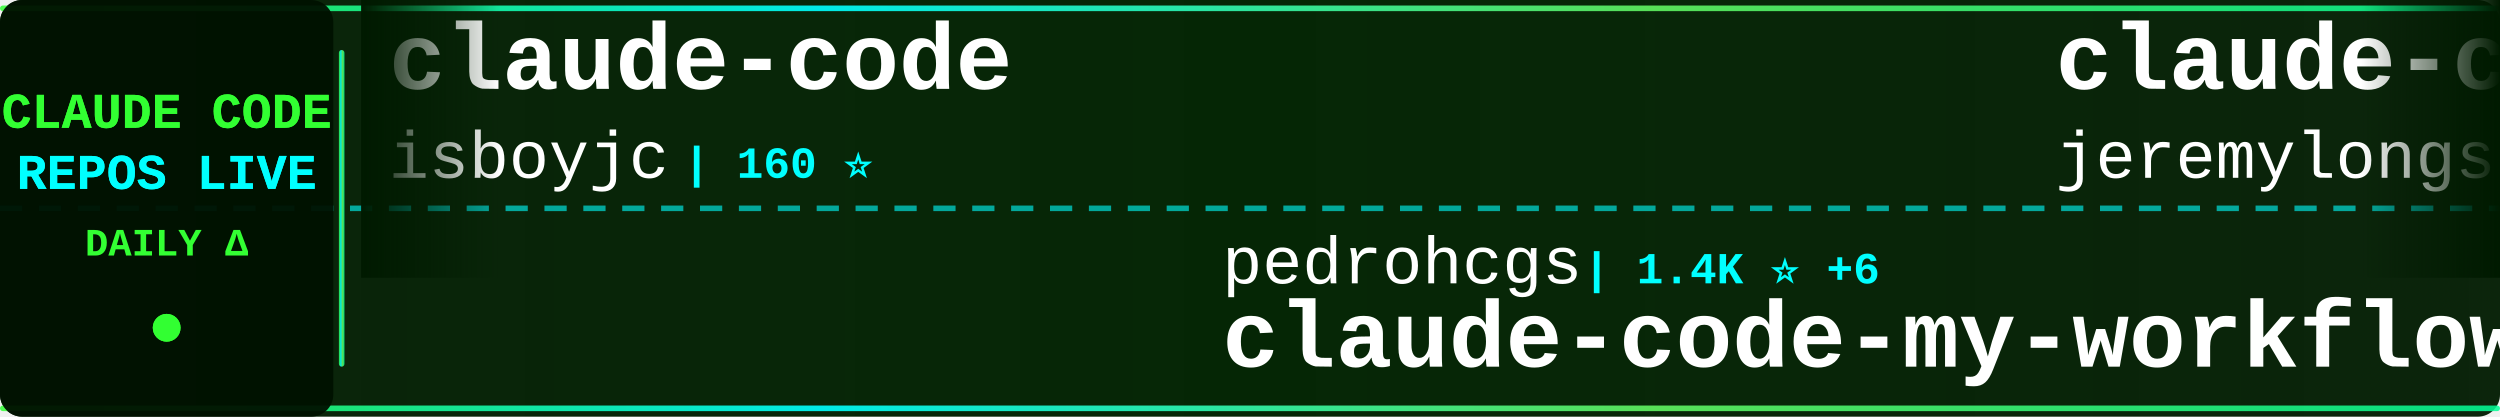
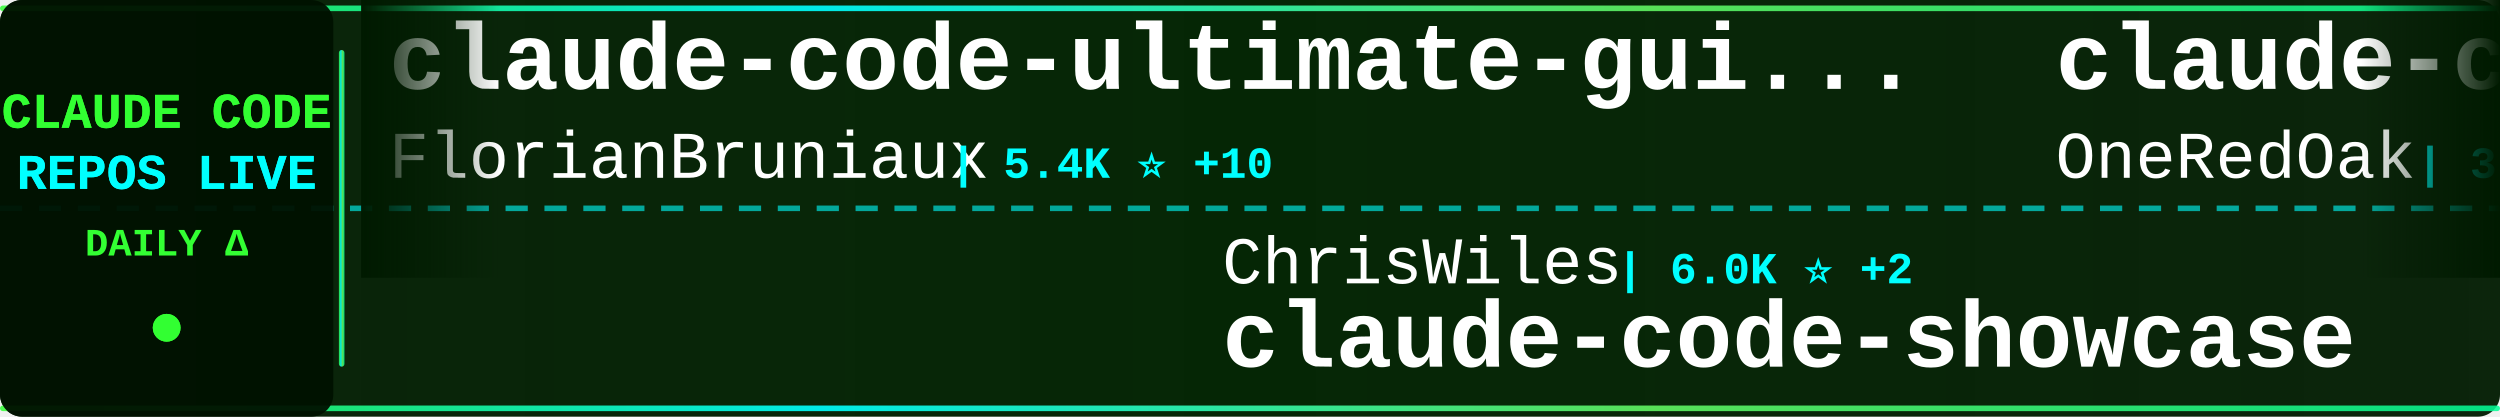
<svg xmlns="http://www.w3.org/2000/svg" width="900" height="150">
  <defs>
    <linearGradient id="tickerBg" x1="0%" y1="0%" x2="100%" y2="0%">
      <stop offset="0%" style="stop-color:#001a00;stop-opacity:0.95" />
      <stop offset="50%" style="stop-color:#002200;stop-opacity:0.98" />
      <stop offset="100%" style="stop-color:#001a00;stop-opacity:0.95" />
    </linearGradient>
    <linearGradient id="borderGrad" x1="0%" y1="0%" x2="100%" y2="0%">
      <stop offset="0%" style="stop-color:#33ff33;stop-opacity:0.85">
        <animate attributeName="stop-opacity" values="0.85;1;0.85" dur="2s" repeatCount="indefinite" />
      </stop>
      <stop offset="33%" style="stop-color:#00ffff;stop-opacity:0.9">
        <animate attributeName="stop-opacity" values="0.9;1;0.9" dur="2.2s" repeatCount="indefinite" />
      </stop>
      <stop offset="66%" style="stop-color:#66ff66;stop-opacity:0.85">
        <animate attributeName="stop-opacity" values="0.85;1;0.85" dur="1.8s" repeatCount="indefinite" />
      </stop>
      <stop offset="100%" style="stop-color:#00ff99;stop-opacity:0.85">
        <animate attributeName="stop-opacity" values="0.85;1;0.85" dur="2s" repeatCount="indefinite" />
      </stop>
    </linearGradient>
    <filter id="textGlow">
      <feGaussianBlur stdDeviation="0.1" result="coloredBlur" />
      <feMerge>
        <feMergeNode in="coloredBlur" />
        <feMergeNode in="SourceGraphic" />
      </feMerge>
    </filter>
    <filter id="metricGlow">
      <feGaussianBlur stdDeviation="0.2" result="coloredBlur" />
      <feMerge>
        <feMergeNode in="coloredBlur" />
        <feMergeNode in="SourceGraphic" />
      </feMerge>
    </filter>
    <linearGradient id="leftFade" x1="0%" y1="0%" x2="100%" y2="0%">
      <stop offset="0%" style="stop-color:#001a00;stop-opacity:1" />
      <stop offset="100%" style="stop-color:#001a00;stop-opacity:0" />
    </linearGradient>
    <linearGradient id="rightFade" x1="0%" y1="0%" x2="100%" y2="0%">
      <stop offset="0%" style="stop-color:#001a00;stop-opacity:0" />
      <stop offset="100%" style="stop-color:#001a00;stop-opacity:1" />
    </linearGradient>
  </defs>
  <rect width="900" height="150" fill="url(#tickerBg)" rx="8" />
  <rect x="0" y="2" width="900" height="2" fill="url(#borderGrad)" rx="1" />
  <rect x="0" y="146" width="900" height="2" fill="url(#borderGrad)" rx="1" />
  <line x1="0" y1="75" x2="900" y2="75" stroke="#00ffff" stroke-width="2" stroke-dasharray="8 6" opacity="0.6" />
  <rect x="0" y="0" width="120" height="150" fill="#001100" opacity="0.95" rx="8" />
  <text x="60" y="46" font-family="'Courier New', monospace" font-size="18" font-weight="bold" fill="#33ff33" text-anchor="middle" filter="url(#textGlow)">
    CLAUDE CODE
  </text>
  <text x="60" y="68" font-family="'Courier New', monospace" font-size="18" font-weight="bold" fill="#00ffff" text-anchor="middle" filter="url(#textGlow)">
    REPOS LIVE
  </text>
  <text x="60" y="92" font-family="'Courier New', monospace" font-size="14" font-weight="bold" fill="#33ff33" text-anchor="middle">
    DAILY Δ
  </text>
  <circle cx="60" cy="118" r="5" fill="#33ff33" filter="url(#metricGlow)">
    <animate attributeName="r" values="4;6;4" dur="1.5s" repeatCount="indefinite" />
    <animate attributeName="opacity" values="0.6;1;0.6" dur="1.5s" repeatCount="indefinite" />
  </circle>
  <rect x="122" y="18" width="2" height="114" fill="url(#borderGrad)" rx="1" />
  <clipPath id="tickerClip">
    <rect x="130" y="0" width="770" height="150" />
  </clipPath>
  <g clip-path="url(#tickerClip)">
    <g id="tickerItems">
      <animateTransform attributeName="transform" attributeType="XML" type="translate" from="0 0" to="-3000 0" dur="54s" repeatCount="indefinite" />
      <g transform="translate(0, 0)">
+         <text x="140" y="32" font-family="'Courier New', monospace" font-size="34" font-weight="bold" fill="#ffffff">claude-code-ultimate-gui...</text>
+         <text x="140" y="64" font-family="'Courier New', monospace" font-size="24" font-weight="normal" fill="#ffffff" opacity="1.0">FlorianBruniaux</text>
+         <text x="342" y="64" font-family="'Courier New', monospace" font-size="16" font-weight="bold" fill="#00ffff"> | 5.4K ⭐ +10</text>
+       </g>
+       <g transform="translate(300, 0)">
+         <text x="140" y="102" font-family="'Courier New', monospace" font-size="24" font-weight="normal" fill="#ffffff" opacity="1.0">ChrisWiles</text>
+         <text x="282" y="102" font-family="'Courier New', monospace" font-size="16" font-weight="bold" fill="#00ffff"> | 6.0K ⭐ +2</text>
+         <text x="140" y="132" font-family="'Courier New', monospace" font-size="34" font-weight="bold" fill="#ffffff">claude-code-showcase</text>
+       </g>
+       <g transform="translate(600, 0)">
+         <text x="140" y="32" font-family="'Courier New', monospace" font-size="34" font-weight="bold" fill="#ffffff">claude-code-workflows</text>
+         <text x="140" y="64" font-family="'Courier New', monospace" font-size="24" font-weight="normal" fill="#ffffff" opacity="1.0">OneRedOak</text>
+         <text x="270" y="64" font-family="'Courier New', monospace" font-size="16" font-weight="bold" fill="#00ffff"> | 3.9K ⭐</text>
+       </g>
+       <g transform="translate(900, 0)">
+         <text x="140" y="102" font-family="'Courier New', monospace" font-size="24" font-weight="normal" fill="#ffffff" opacity="1.0">claude-code-best</text>
+         <text x="354" y="102" font-family="'Courier New', monospace" font-size="16" font-weight="bold" fill="#00ffff"> | 21.1K ⭐ +41</text>
+         <text x="140" y="132" font-family="'Courier New', monospace" font-size="34" font-weight="bold" fill="#ffffff">claude-code</text>
+       </g>
+       <g transform="translate(1200, 0)">
+         <text x="140" y="32" font-family="'Courier New', monospace" font-size="34" font-weight="bold" fill="#ffffff">claude-howto</text>
+         <text x="140" y="64" font-family="'Courier New', monospace" font-size="24" font-weight="normal" fill="#ffffff" opacity="1.0">luongnv89</text>
+         <text x="270" y="64" font-family="'Courier New', monospace" font-size="16" font-weight="bold" fill="#00ffff"> | 39.6K ⭐ +70</text>
+       </g>
+       <g transform="translate(1500, 0)">
+         <text x="140" y="102" font-family="'Courier New', monospace" font-size="24" font-weight="normal" fill="#ffffff" opacity="1.0">shanraisshan</text>
+         <text x="306" y="102" font-family="'Courier New', monospace" font-size="16" font-weight="bold" fill="#00ffff"> | 62.4K ⭐ +56</text>
+         <text x="140" y="132" font-family="'Courier New', monospace" font-size="34" font-weight="bold" fill="#ffffff">claude-code-best-practic...</text>
+       </g>
+       <g transform="translate(1800, 0)">
+         <text x="140" y="32" font-family="'Courier New', monospace" font-size="34" font-weight="bold" fill="#ffffff">claude-code-analysis</text>
+         <text x="140" y="64" font-family="'Courier New', monospace" font-size="24" font-weight="normal" fill="#ffffff" opacity="1.0">liuup</text>
+         <text x="222" y="64" font-family="'Courier New', monospace" font-size="16" font-weight="bold" fill="#00ffff"> | 3.5K ⭐ +9</text>
+       </g>
+       <g transform="translate(2100, 0)">
+         <text x="140" y="102" font-family="'Courier New', monospace" font-size="24" font-weight="normal" fill="#ffffff" opacity="1.0">Windy3f3f3f3f</text>
+         <text x="318" y="102" font-family="'Courier New', monospace" font-size="16" font-weight="bold" fill="#00ffff"> | 2.2K ⭐ +13</text>
+         <text x="140" y="132" font-family="'Courier New', monospace" font-size="34" font-weight="bold" fill="#ffffff">claude-code-from-scratch</text>
+       </g>
+       <g transform="translate(2400, 0)">
        <text x="140" y="32" font-family="'Courier New', monospace" font-size="34" font-weight="bold" fill="#ffffff">claude-code</text>
        <text x="140" y="64" font-family="'Courier New', monospace" font-size="24" font-weight="normal" fill="#ffffff" opacity="1.0">isboyjc</text>
        <text x="246" y="64" font-family="'Courier New', monospace" font-size="16" font-weight="bold" fill="#00ffff"> | 160 ⭐</text>
      </g>
-       <g transform="translate(300, 0)">
-         <text x="140" y="102" font-family="'Courier New', monospace" font-size="24" font-weight="normal" fill="#ffffff" opacity="1.0">pedrohcgs</text>
-         <text x="270" y="102" font-family="'Courier New', monospace" font-size="16" font-weight="bold" fill="#00ffff"> | 1.4K ⭐ +6</text>
-         <text x="140" y="132" font-family="'Courier New', monospace" font-size="34" font-weight="bold" fill="#ffffff">claude-code-my-workflow</text>
-       </g>
-       <g transform="translate(600, 0)">
-         <text x="140" y="32" font-family="'Courier New', monospace" font-size="34" font-weight="bold" fill="#ffffff">claude-code-plugins-plus...</text>
-         <text x="140" y="64" font-family="'Courier New', monospace" font-size="24" font-weight="normal" fill="#ffffff" opacity="1.0">jeremylongshore</text>
-         <text x="342" y="64" font-family="'Courier New', monospace" font-size="16" font-weight="bold" fill="#00ffff"> | 2.5K ⭐ +4</text>
-       </g>
-       <g transform="translate(900, 0)">
-         <text x="140" y="102" font-family="'Courier New', monospace" font-size="24" font-weight="normal" fill="#ffffff" opacity="1.0">nicedreamzapp</text>
-         <text x="318" y="102" font-family="'Courier New', monospace" font-size="16" font-weight="bold" fill="#00ffff"> | 2.9K ⭐ +1</text>
-         <text x="140" y="132" font-family="'Courier New', monospace" font-size="34" font-weight="bold" fill="#ffffff">claude-code-local</text>
-       </g>
-       <g transform="translate(1200, 0)">
-         <text x="140" y="32" font-family="'Courier New', monospace" font-size="34" font-weight="bold" fill="#ffffff">ECC</text>
-         <text x="140" y="64" font-family="'Courier New', monospace" font-size="24" font-weight="normal" fill="#ffffff" opacity="1.0">affaan-m</text>
-         <text x="258" y="64" font-family="'Courier New', monospace" font-size="16" font-weight="bold" fill="#00ffff"> | 228.3K ⭐ +435</text>
-       </g>
-       <g transform="translate(1500, 0)">
-         <text x="140" y="102" font-family="'Courier New', monospace" font-size="24" font-weight="normal" fill="#ffffff" opacity="1.0">SeemSeam</text>
-         <text x="258" y="102" font-family="'Courier New', monospace" font-size="16" font-weight="bold" fill="#00ffff"> | 3.2K ⭐ +8</text>
-         <text x="140" y="132" font-family="'Courier New', monospace" font-size="34" font-weight="bold" fill="#ffffff">claude_codex_bridge</text>
-       </g>
-       <g transform="translate(1800, 0)">
-         <text x="140" y="32" font-family="'Courier New', monospace" font-size="34" font-weight="bold" fill="#ffffff">claude-code</text>
-         <text x="140" y="64" font-family="'Courier New', monospace" font-size="24" font-weight="normal" fill="#ffffff" opacity="1.0">yasasbanukaofficial</text>
-         <text x="390" y="64" font-family="'Courier New', monospace" font-size="16" font-weight="bold" fill="#00ffff"> | 3.7K ⭐ +12</text>
-       </g>
-       <g transform="translate(2100, 0)">
-         <text x="140" y="102" font-family="'Courier New', monospace" font-size="24" font-weight="normal" fill="#ffffff" opacity="1.0">fazxes</text>
-         <text x="234" y="102" font-family="'Courier New', monospace" font-size="16" font-weight="bold" fill="#00ffff"> | 226 ⭐</text>
-         <text x="140" y="132" font-family="'Courier New', monospace" font-size="34" font-weight="bold" fill="#ffffff">Claude-code</text>
-       </g>
-       <g transform="translate(2400, 0)">
-         <text x="140" y="32" font-family="'Courier New', monospace" font-size="34" font-weight="bold" fill="#ffffff">claude-code-spec-workflo...</text>
-         <text x="140" y="64" font-family="'Courier New', monospace" font-size="24" font-weight="normal" fill="#ffffff" opacity="1.0">Pimzino</text>
-         <text x="246" y="64" font-family="'Courier New', monospace" font-size="16" font-weight="bold" fill="#00ffff"> | 3.8K ⭐</text>
-       </g>
      <g transform="translate(2700, 0)">
-         <text x="140" y="102" font-family="'Courier New', monospace" font-size="24" font-weight="normal" fill="#ffffff" opacity="1.0">ponponon</text>
-         <text x="258" y="102" font-family="'Courier New', monospace" font-size="16" font-weight="bold" fill="#00ffff"> | 2.3K ⭐</text>
-         <text x="140" y="132" font-family="'Courier New', monospace" font-size="34" font-weight="bold" fill="#ffffff">claude_code_src</text>
+         <text x="140" y="102" font-family="'Courier New', monospace" font-size="24" font-weight="normal" fill="#ffffff" opacity="1.0">ding113</text>
+         <text x="246" y="102" font-family="'Courier New', monospace" font-size="16" font-weight="bold" fill="#00ffff"> | 3.2K ⭐ +4</text>
+         <text x="140" y="132" font-family="'Courier New', monospace" font-size="34" font-weight="bold" fill="#ffffff">claude-code-hub</text>
      </g>
      <g transform="translate(3000, 0)">
-         <text x="140" y="32" font-family="'Courier New', monospace" font-size="34" font-weight="bold" fill="#ffffff">claude-code</text>
-         <text x="140" y="64" font-family="'Courier New', monospace" font-size="24" font-weight="normal" fill="#ffffff" opacity="1.0">isboyjc</text>
-         <text x="246" y="64" font-family="'Courier New', monospace" font-size="16" font-weight="bold" fill="#00ffff"> | 160 ⭐</text>
+         <text x="140" y="32" font-family="'Courier New', monospace" font-size="34" font-weight="bold" fill="#ffffff">claude-code-ultimate-gui...</text>
+         <text x="140" y="64" font-family="'Courier New', monospace" font-size="24" font-weight="normal" fill="#ffffff" opacity="1.0">FlorianBruniaux</text>
+         <text x="342" y="64" font-family="'Courier New', monospace" font-size="16" font-weight="bold" fill="#00ffff"> | 5.4K ⭐ +10</text>
      </g>
      <g transform="translate(3300, 0)">
-         <text x="140" y="102" font-family="'Courier New', monospace" font-size="24" font-weight="normal" fill="#ffffff" opacity="1.0">pedrohcgs</text>
-         <text x="270" y="102" font-family="'Courier New', monospace" font-size="16" font-weight="bold" fill="#00ffff"> | 1.4K ⭐ +6</text>
-         <text x="140" y="132" font-family="'Courier New', monospace" font-size="34" font-weight="bold" fill="#ffffff">claude-code-my-workflow</text>
+         <text x="140" y="102" font-family="'Courier New', monospace" font-size="24" font-weight="normal" fill="#ffffff" opacity="1.0">ChrisWiles</text>
+         <text x="282" y="102" font-family="'Courier New', monospace" font-size="16" font-weight="bold" fill="#00ffff"> | 6.0K ⭐ +2</text>
+         <text x="140" y="132" font-family="'Courier New', monospace" font-size="34" font-weight="bold" fill="#ffffff">claude-code-showcase</text>
      </g>
      <g transform="translate(3600, 0)">
-         <text x="140" y="32" font-family="'Courier New', monospace" font-size="34" font-weight="bold" fill="#ffffff">claude-code-plugins-plus...</text>
-         <text x="140" y="64" font-family="'Courier New', monospace" font-size="24" font-weight="normal" fill="#ffffff" opacity="1.0">jeremylongshore</text>
-         <text x="342" y="64" font-family="'Courier New', monospace" font-size="16" font-weight="bold" fill="#00ffff"> | 2.5K ⭐ +4</text>
+         <text x="140" y="32" font-family="'Courier New', monospace" font-size="34" font-weight="bold" fill="#ffffff">claude-code-workflows</text>
+         <text x="140" y="64" font-family="'Courier New', monospace" font-size="24" font-weight="normal" fill="#ffffff" opacity="1.0">OneRedOak</text>
+         <text x="270" y="64" font-family="'Courier New', monospace" font-size="16" font-weight="bold" fill="#00ffff"> | 3.9K ⭐</text>
      </g>
      <g transform="translate(3900, 0)">
-         <text x="140" y="102" font-family="'Courier New', monospace" font-size="24" font-weight="normal" fill="#ffffff" opacity="1.0">nicedreamzapp</text>
-         <text x="318" y="102" font-family="'Courier New', monospace" font-size="16" font-weight="bold" fill="#00ffff"> | 2.9K ⭐ +1</text>
-         <text x="140" y="132" font-family="'Courier New', monospace" font-size="34" font-weight="bold" fill="#ffffff">claude-code-local</text>
+         <text x="140" y="102" font-family="'Courier New', monospace" font-size="24" font-weight="normal" fill="#ffffff" opacity="1.0">claude-code-best</text>
+         <text x="354" y="102" font-family="'Courier New', monospace" font-size="16" font-weight="bold" fill="#00ffff"> | 21.1K ⭐ +41</text>
+         <text x="140" y="132" font-family="'Courier New', monospace" font-size="34" font-weight="bold" fill="#ffffff">claude-code</text>
      </g>
    </g>
  </g>
  <rect x="130" y="0" width="50" height="100" fill="url(#leftFade)" />
  <rect x="850" y="0" width="50" height="100" fill="url(#rightFade)" />
</svg>
